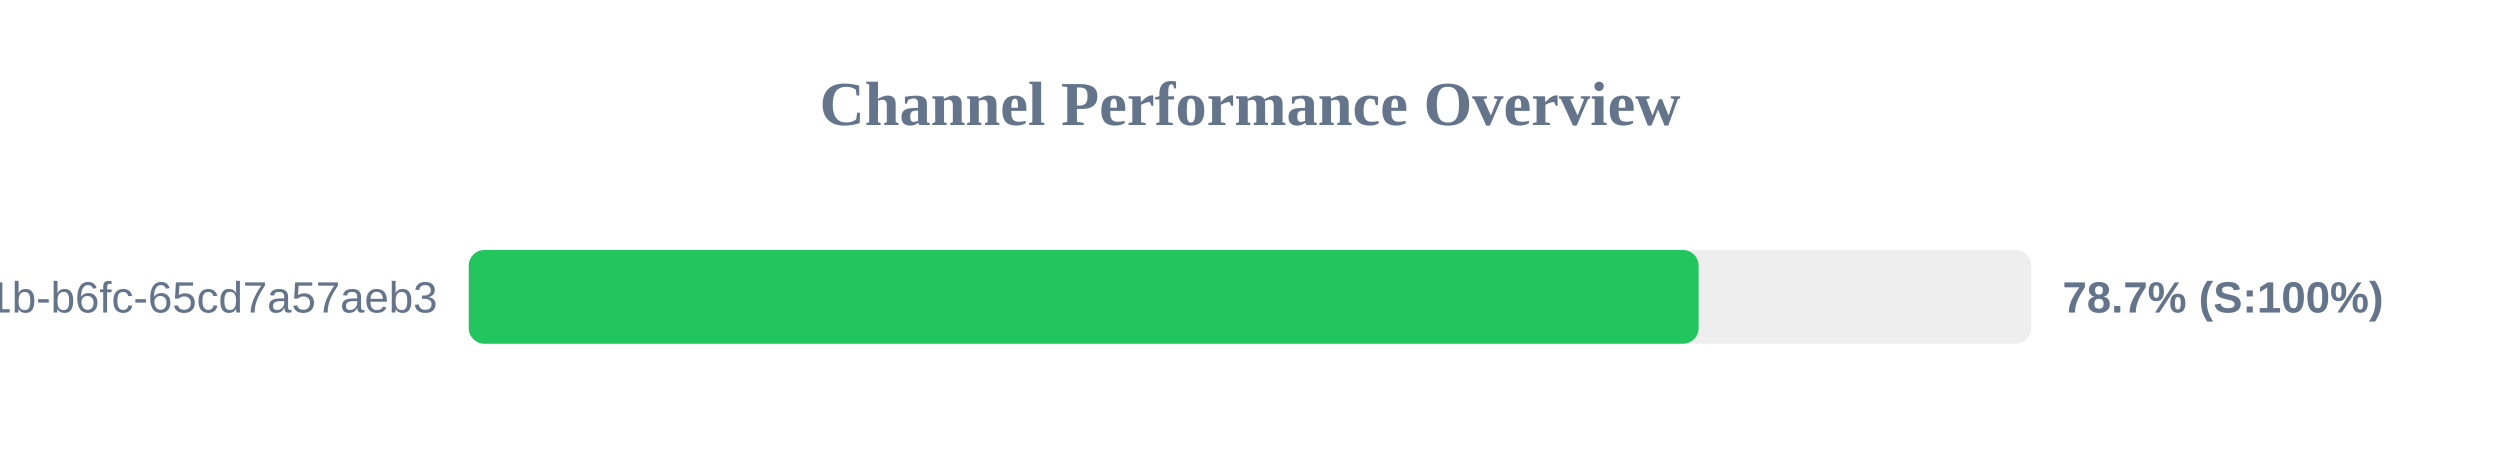
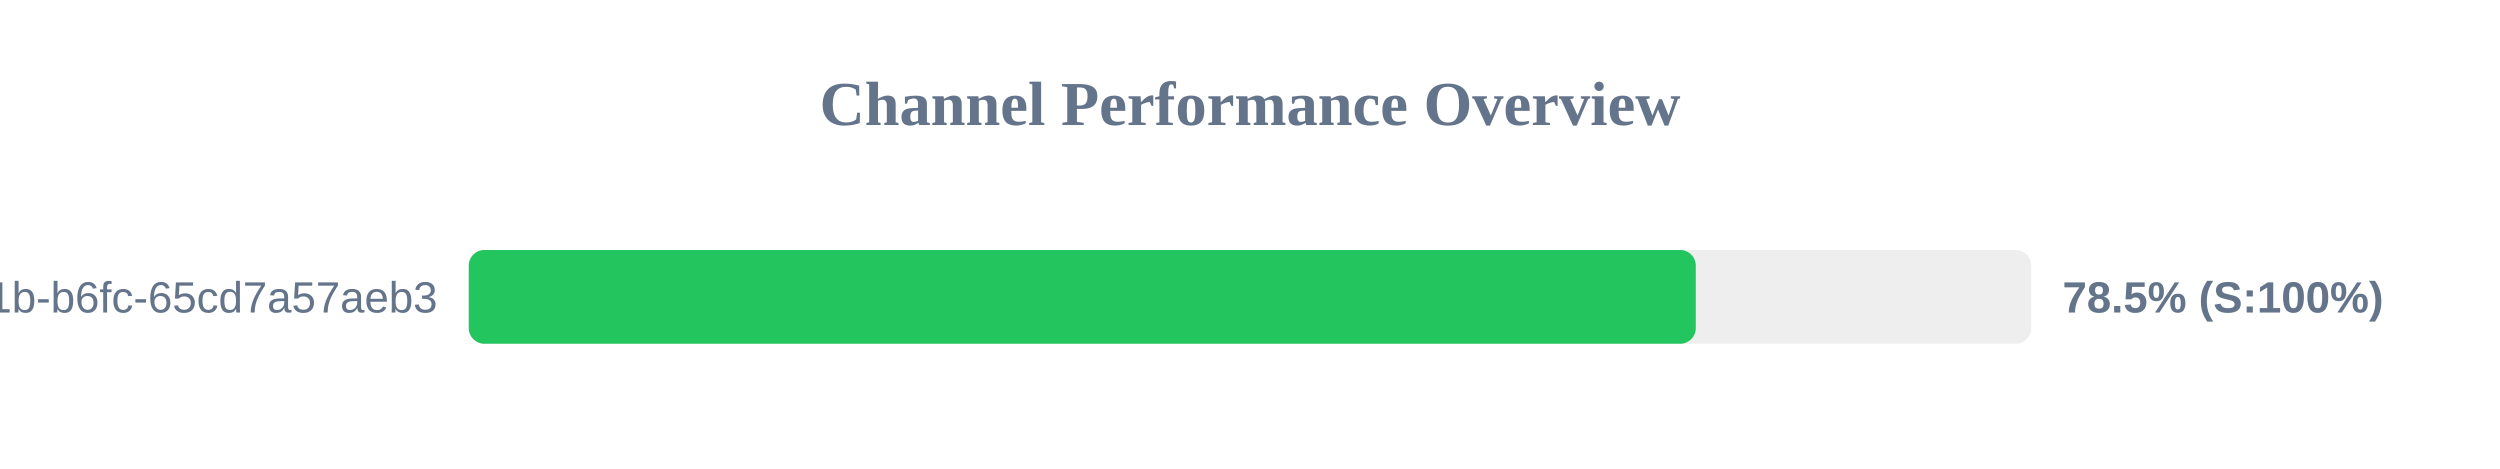
<svg xmlns="http://www.w3.org/2000/svg" width="800" height="150" version="1.1">
  <style>
        .row { font: 14px Arial; fill: #64748b; }
        .score { font: bold 14px Arial; fill: #64748b; }
    </style>
  <text x="400" y="40" text-anchor="middle" font-size="20px" font-weight="bold" fill="#64748b">Channel Performance Overview</text>
  <rect x="150" y="80" width="500" height="30" fill="#eee" rx="5" />
-   <rect x="150" y="80" width="393.55" height="30" fill="#22c55e" rx="5" />
+   <rect x="150" y="80" width="392.65" height="30" fill="#22c55e" rx="5" />
  <text x="140" y="100" text-anchor="end" class="row">?uuid=9c859345-959f-491b-b6fc-65cd7a57aeb3</text>
-   <text x="660" y="100" text-anchor="start" class="score">78.7% (S:100%)</text>
+   <text x="660" y="100" text-anchor="start" class="score">78.5% (S:100%)</text>
</svg>
